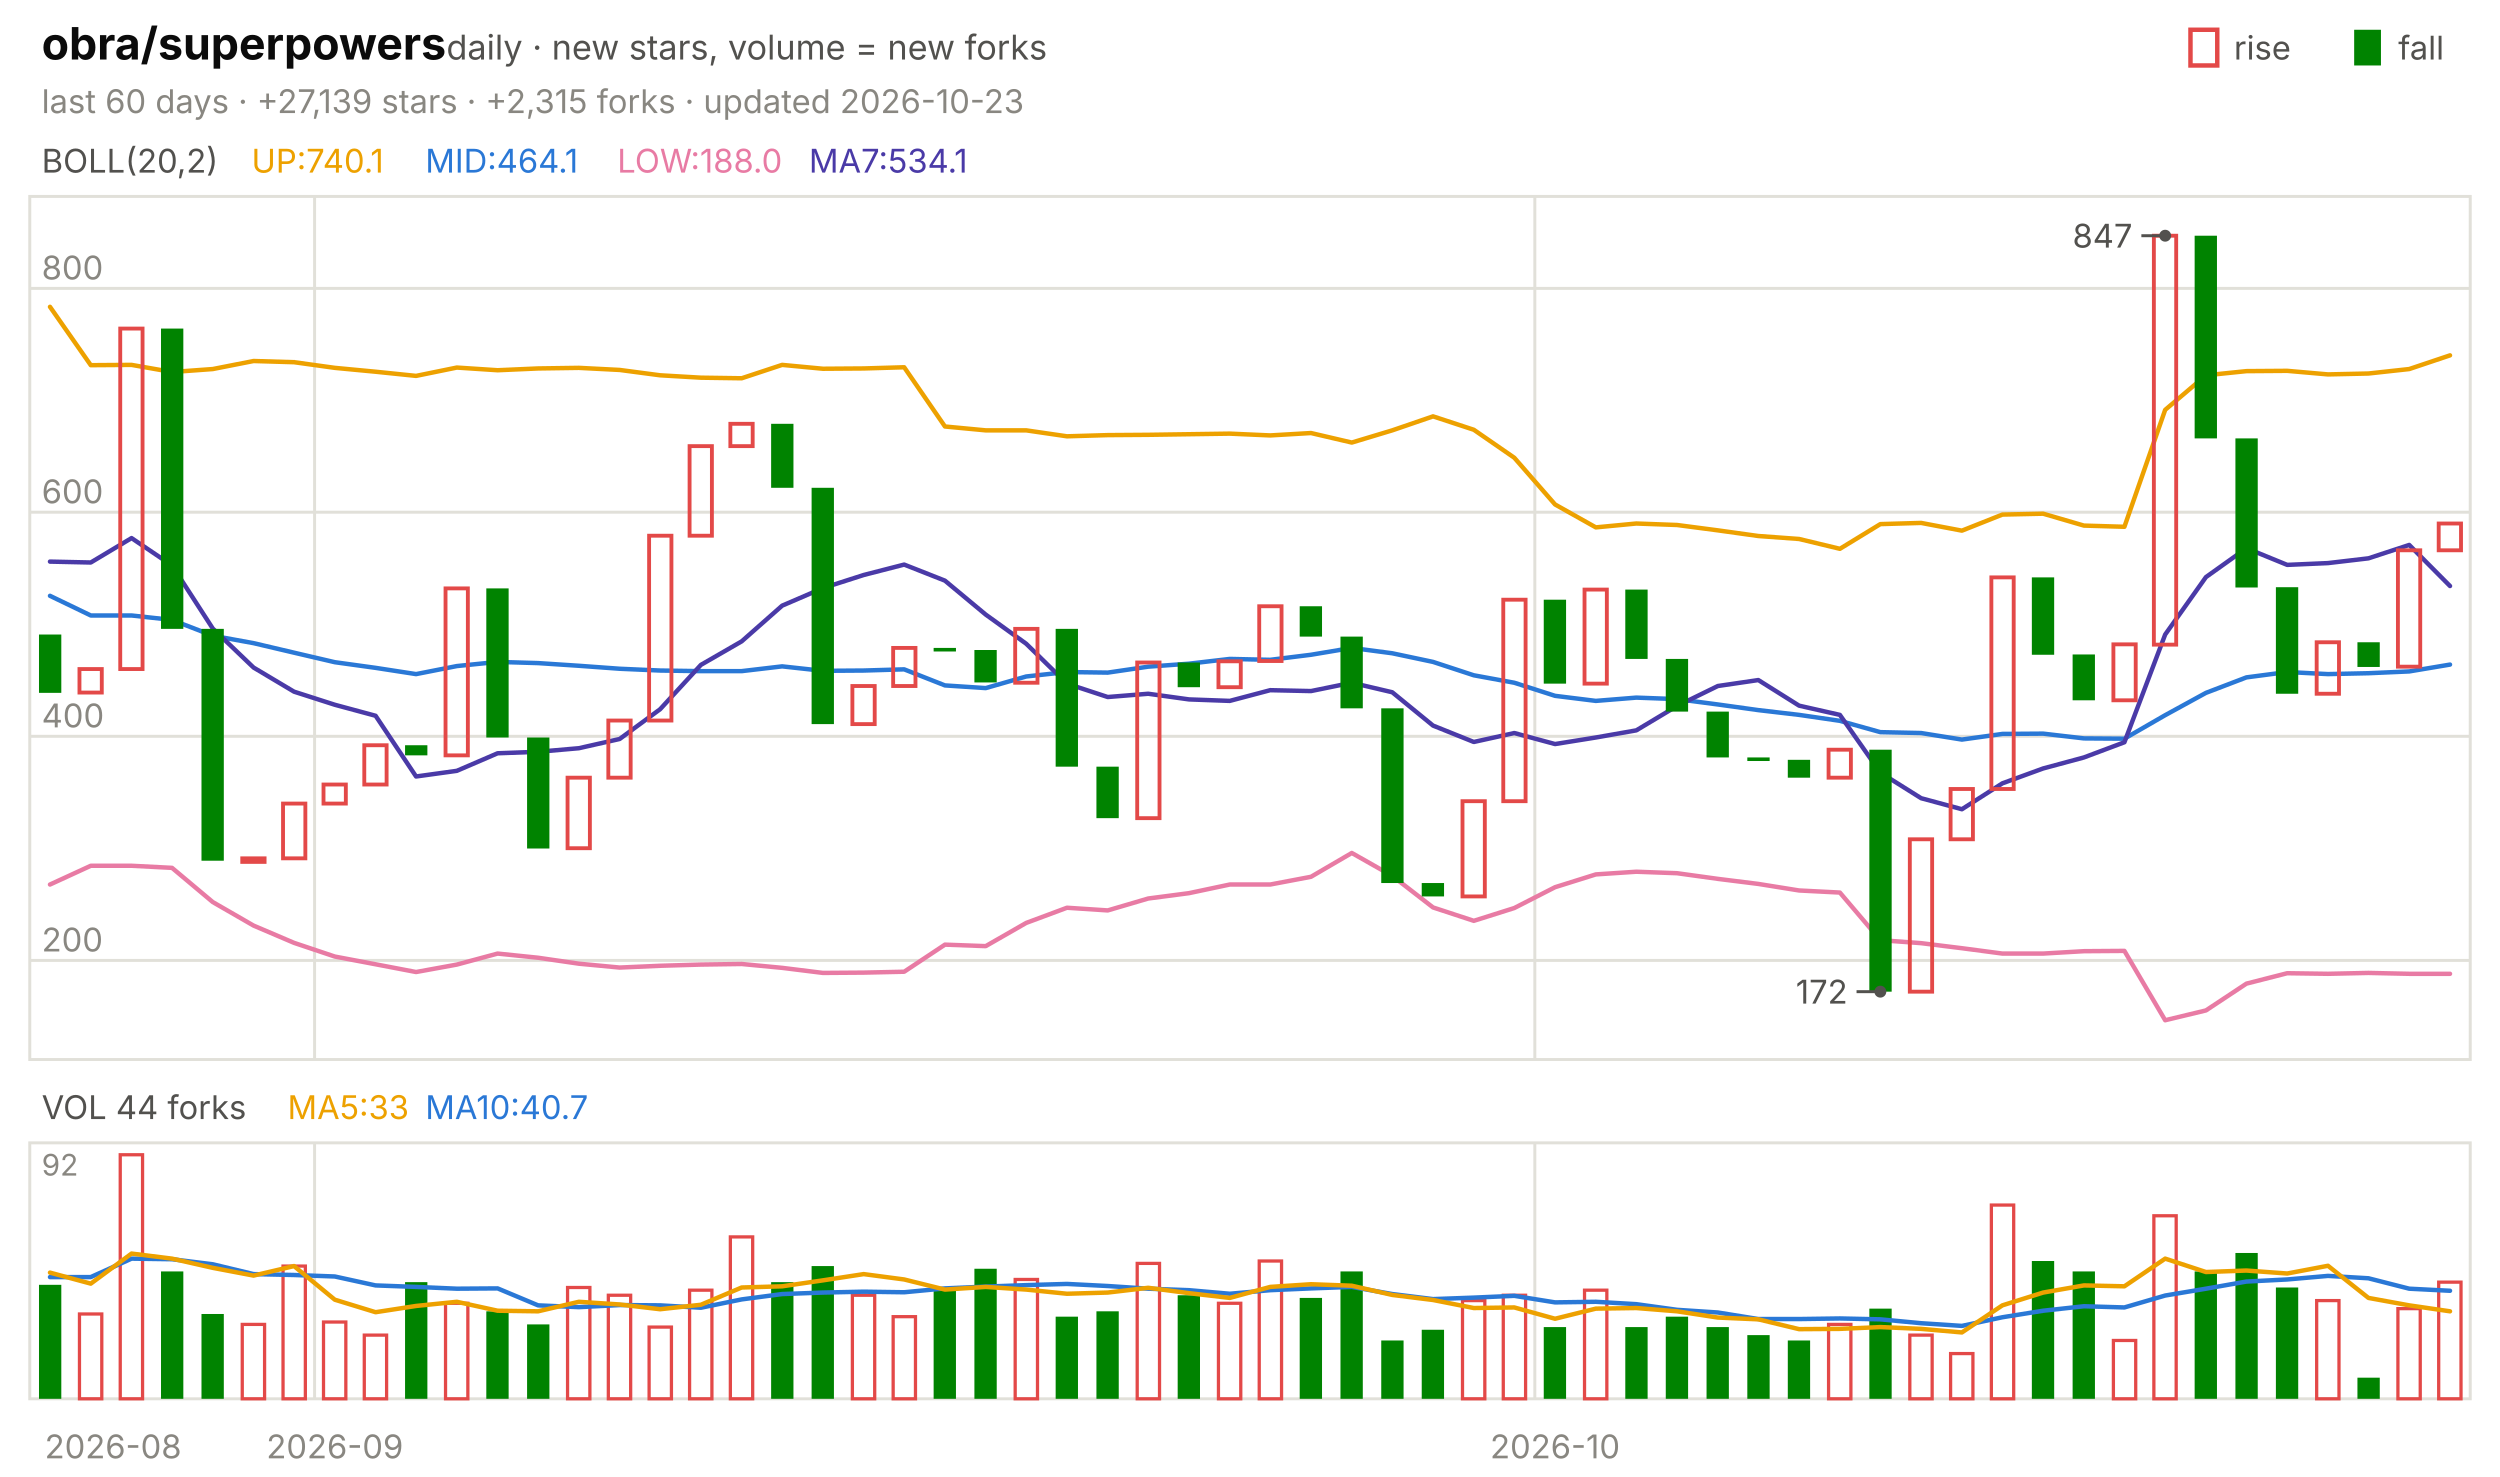
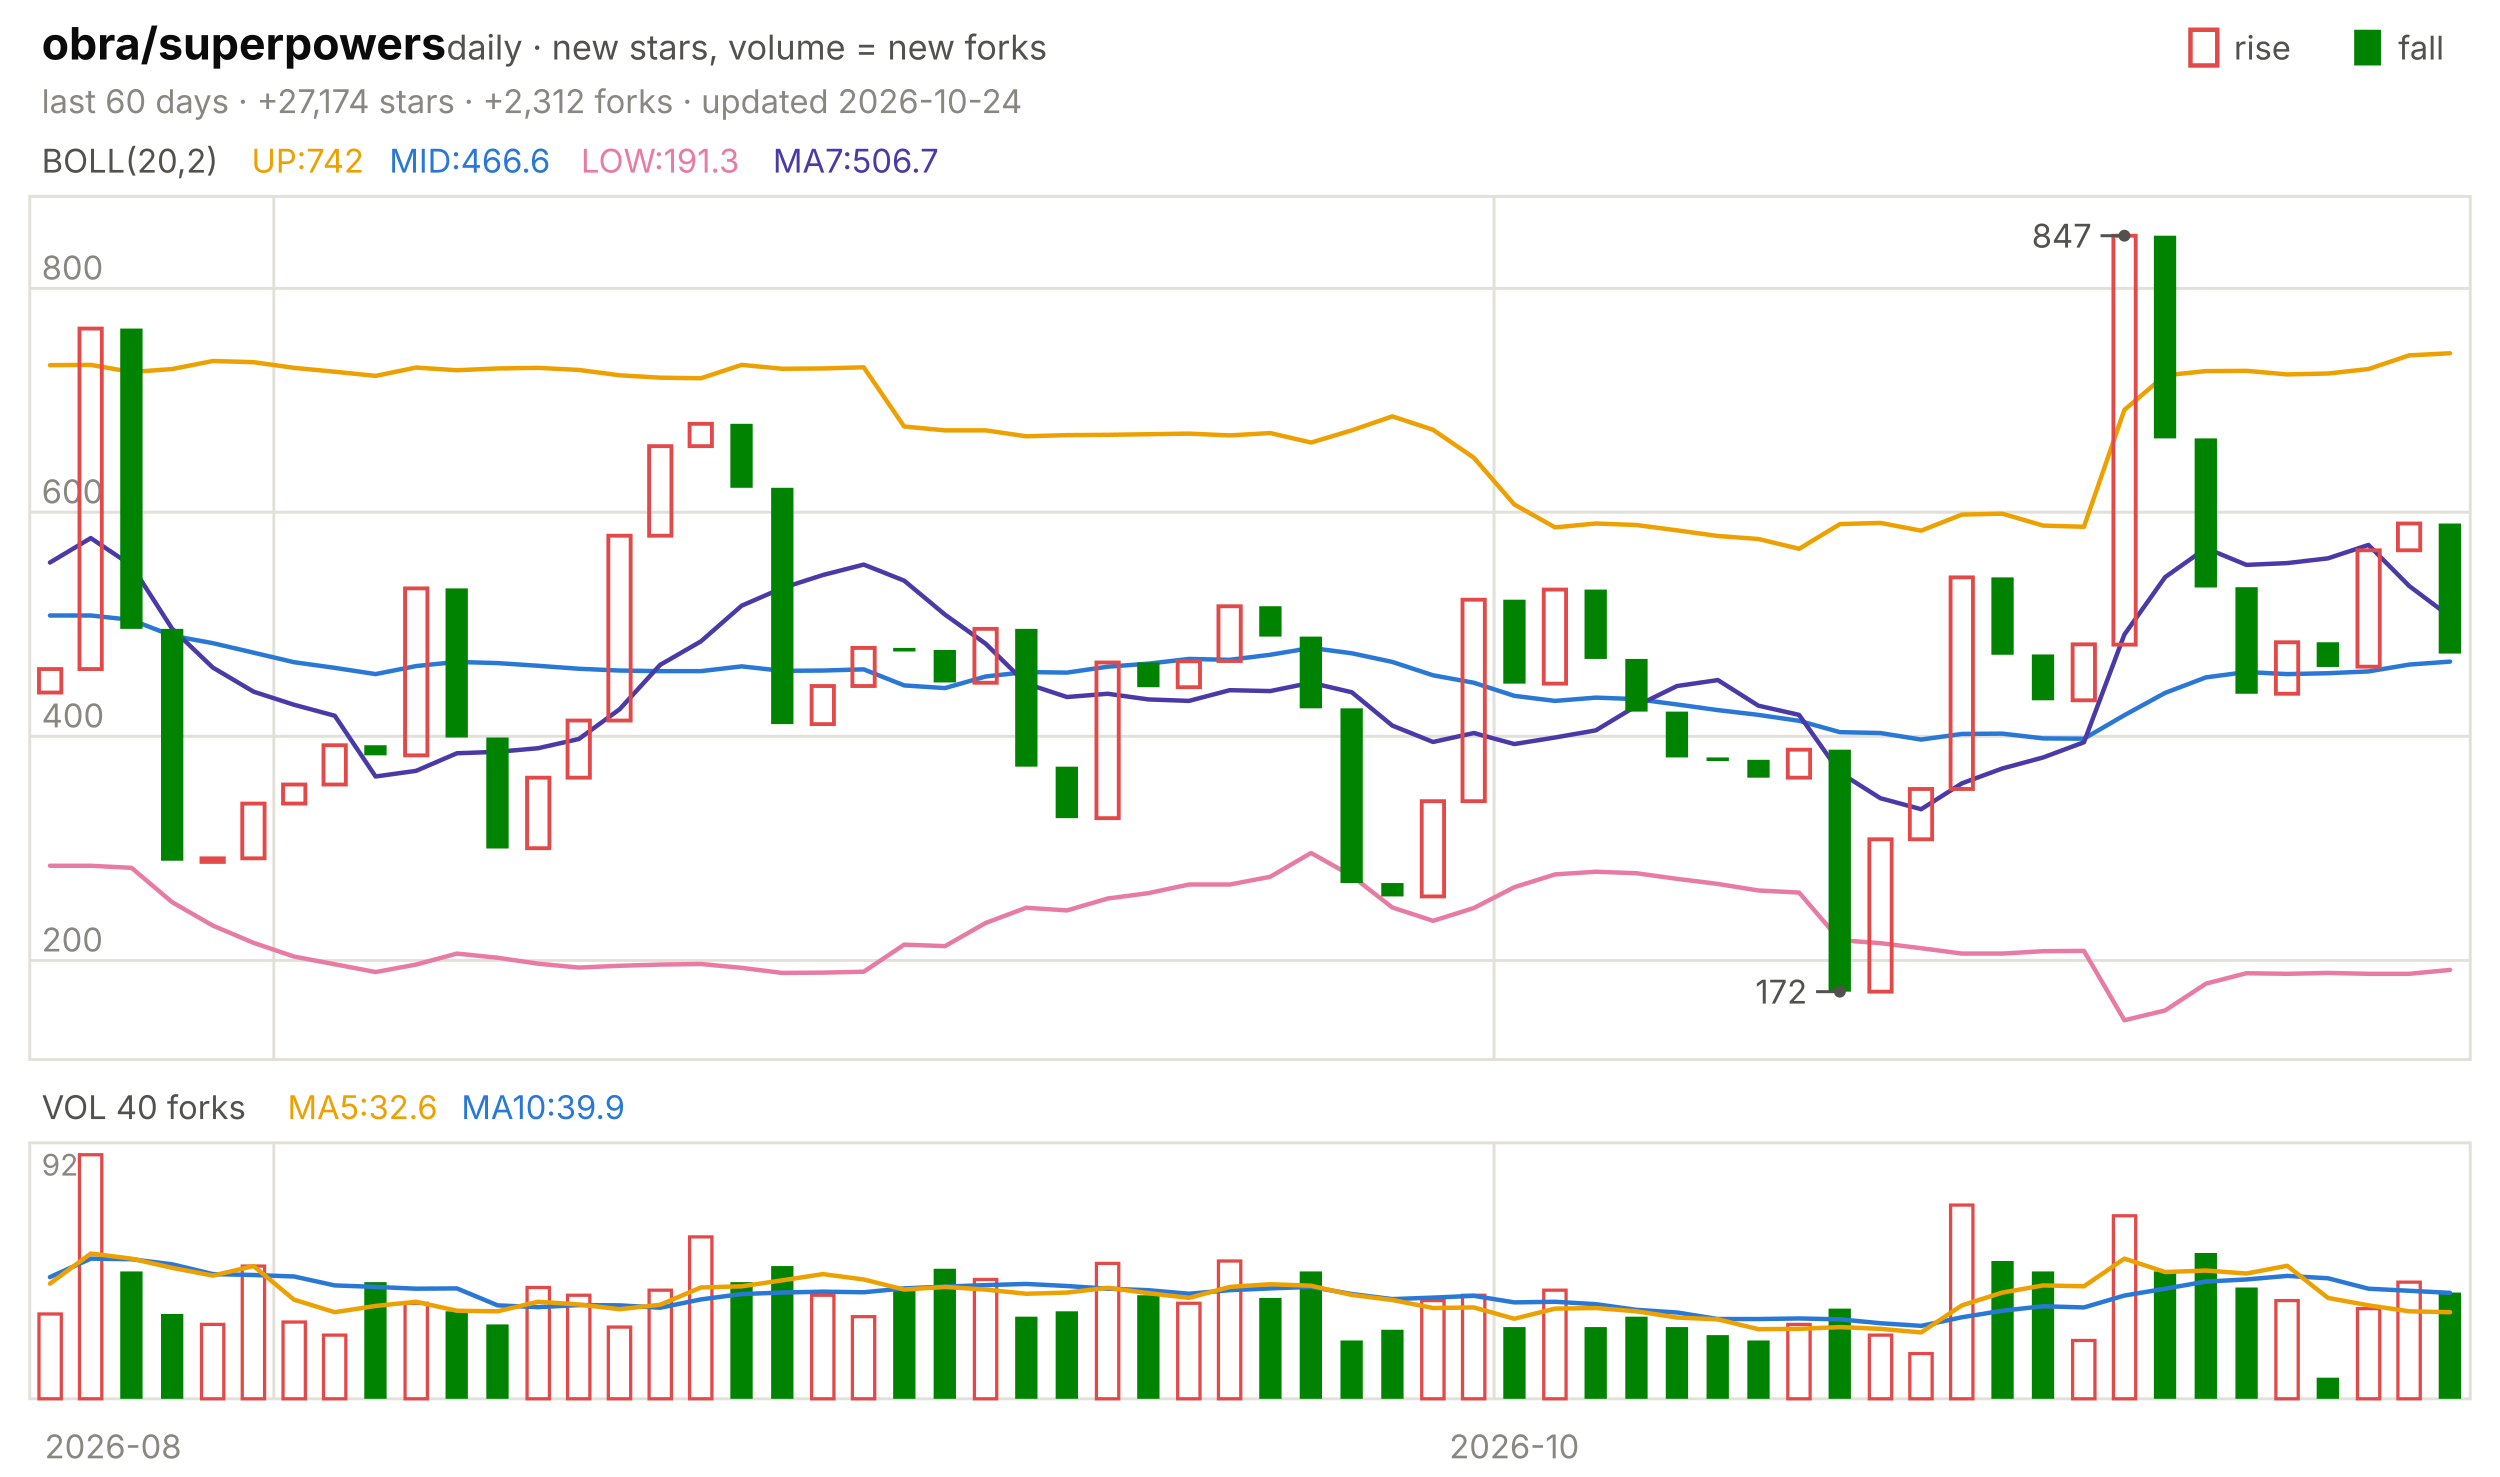
<svg xmlns="http://www.w3.org/2000/svg" viewBox="0 0 840 496" width="840" height="496" font-family="-apple-system,'Segoe UI',system-ui,sans-serif" role="img" aria-label="obra/superpowers candlestick chart">
  <text x="14.0" y="20.0" font-size="15" fill="#0b0b0b" font-weight="650">obra/superpowers</text>
  <text x="150.0" y="20.0" font-size="11.5" fill="#52514e">daily · new stars, volume = new forks</text>
  <text x="805.8" y="20.0" font-size="11.0" fill="#52514e">fall</text>
  <rect x="791" y="10" width="9" height="12" fill="#008300" />
  <text x="750.6" y="20.0" font-size="11.0" fill="#52514e">rise</text>
  <rect x="736" y="10" width="9" height="12" fill="none" stroke="#e34948" stroke-width="1.5" />
-   <text x="14.0" y="38.0" font-size="11.0" fill="#898781">last 60 days · +27,139 stars · +2,315 forks · updated 2026-10-23</text>
+   <text x="14.0" y="38.0" font-size="11.0" fill="#898781">last 60 days · +27,174 stars · +2,312 forks · updated 2026-10-24</text>
  <rect x="10" y="66" width="820" height="290" fill="none" stroke="#e1e0d9" />
  <rect x="10" y="384" width="820" height="86" fill="none" stroke="#e1e0d9" />
  <text x="38.0" y="490.0" font-size="11.0" fill="#898781" text-anchor="middle">2026-08</text>
-   <line x1="105.7" y1="66.0" x2="105.7" y2="356.0" stroke="#e1e0d9" stroke-width="1.0" />
-   <line x1="105.7" y1="384.0" x2="105.7" y2="470.0" stroke="#e1e0d9" stroke-width="1.0" />
-   <text x="112.5" y="490.0" font-size="11.0" fill="#898781" text-anchor="middle">2026-09</text>
-   <line x1="515.7" y1="66.0" x2="515.7" y2="356.0" stroke="#e1e0d9" stroke-width="1.0" />
-   <line x1="515.7" y1="384.0" x2="515.7" y2="470.0" stroke="#e1e0d9" stroke-width="1.0" />
-   <text x="522.5" y="490.0" font-size="11.0" fill="#898781" text-anchor="middle">2026-10</text>
+   <line x1="92.0" y1="66.0" x2="92.0" y2="356.0" stroke="#e1e0d9" stroke-width="1.0" />
+   <line x1="92.0" y1="384.0" x2="92.0" y2="470.0" stroke="#e1e0d9" stroke-width="1.0" />
+   <line x1="502.0" y1="66.0" x2="502.0" y2="356.0" stroke="#e1e0d9" stroke-width="1.0" />
+   <line x1="502.0" y1="384.0" x2="502.0" y2="470.0" stroke="#e1e0d9" stroke-width="1.0" />
+   <text x="508.8" y="490.0" font-size="11.0" fill="#898781" text-anchor="middle">2026-10</text>
  <text x="14.0" y="58.0" font-size="11.0" fill="#52514e">BOLL(20,2)</text>
-   <text x="84.5" y="58.0" font-size="11.0" fill="#eda100">UP:740.1</text>
-   <text x="142.9" y="58.0" font-size="11.0" fill="#2a78d6">MID:464.1</text>
-   <text x="207.4" y="58.0" font-size="11.0" fill="#e87ba4">LOW:188.0</text>
-   <text x="271.8" y="58.0" font-size="11.0" fill="#4a3aa7">MA7:534.1</text>
+   <text x="84.5" y="58.0" font-size="11.0" fill="#eda100">UP:742</text>
+   <text x="130.8" y="58.0" font-size="11.0" fill="#2a78d6">MID:466.6</text>
+   <text x="195.2" y="58.0" font-size="11.0" fill="#e87ba4">LOW:191.3</text>
+   <text x="259.7" y="58.0" font-size="11.0" fill="#4a3aa7">MA7:506.7</text>
  <line x1="10.0" y1="322.7" x2="830.0" y2="322.7" stroke="#e1e0d9" stroke-width="1.0" />
  <text x="14.0" y="319.7" font-size="11.0" fill="#898781">200</text>
  <line x1="10.0" y1="247.4" x2="830.0" y2="247.4" stroke="#e1e0d9" stroke-width="1.0" />
  <text x="14.0" y="244.4" font-size="11.0" fill="#898781">400</text>
  <line x1="10.0" y1="172.1" x2="830.0" y2="172.1" stroke="#e1e0d9" stroke-width="1.0" />
  <text x="14.0" y="169.1" font-size="11.0" fill="#898781">600</text>
  <line x1="10.0" y1="96.9" x2="830.0" y2="96.9" stroke="#e1e0d9" stroke-width="1.0" />
  <text x="14.0" y="93.9" font-size="11.0" fill="#898781">800</text>
-   <polyline points="16.8,103.1 30.5,122.7 44.2,122.6 57.8,125.0 71.5,124.0 85.2,121.3 98.8,121.7 112.5,123.6 126.2,124.9 139.8,126.3 153.5,123.5 167.2,124.4 180.8,123.8 194.5,123.6 208.2,124.3 221.8,126.1 235.5,126.9 249.2,127.1 262.8,122.6 276.5,123.9 290.2,123.8 303.8,123.4 317.5,143.3 331.2,144.6 344.8,144.6 358.5,146.6 372.2,146.2 385.8,146.1 399.5,145.9 413.2,145.7 426.8,146.3 440.5,145.5 454.2,148.7 467.8,144.6 481.5,139.9 495.2,144.4 508.8,153.8 522.5,169.5 536.2,177.2 549.8,175.9 563.5,176.4 577.2,178.2 590.8,180.1 604.5,181.1 618.2,184.4 631.8,176.1 645.5,175.7 659.2,178.3 672.8,172.9 686.5,172.6 700.2,176.6 713.8,177.0 727.5,137.7 741.2,126.1 754.8,124.7 768.5,124.6 782.2,125.8 795.8,125.5 809.5,124.0 823.2,119.4" fill="none" stroke="#eda100" stroke-width="1.5" stroke-linejoin="round" stroke-linecap="round" />
-   <polyline points="16.8,200.2 30.5,206.8 44.2,206.8 57.8,208.3 71.5,213.6 85.2,216.1 98.8,219.3 112.5,222.5 126.2,224.4 139.8,226.5 153.5,223.8 167.2,222.4 180.8,222.8 194.5,223.7 208.2,224.7 221.8,225.3 235.5,225.5 249.2,225.5 262.8,223.9 276.5,225.4 290.2,225.3 303.8,224.9 317.5,230.3 331.2,231.2 344.8,227.3 358.5,225.8 372.2,226.0 385.8,224.0 399.5,223.0 413.2,221.4 426.8,221.7 440.5,220.0 454.2,217.7 467.8,219.5 481.5,222.4 495.2,226.9 508.8,229.4 522.5,233.8 536.2,235.5 549.8,234.4 563.5,234.9 577.2,236.7 590.8,238.6 604.5,240.2 618.2,242.2 631.8,246.0 645.5,246.3 659.2,248.5 672.8,246.6 686.5,246.5 700.2,248.1 713.8,248.2 727.5,240.3 741.2,232.8 754.8,227.6 768.5,225.8 782.2,226.5 795.8,226.2 809.5,225.6 823.2,223.3" fill="none" stroke="#2a78d6" stroke-width="1.5" stroke-linejoin="round" stroke-linecap="round" />
-   <polyline points="16.8,297.2 30.5,290.9 44.2,290.9 57.8,291.6 71.5,303.1 85.2,311.0 98.8,316.8 112.5,321.4 126.2,324.0 139.8,326.6 153.5,324.1 167.2,320.4 180.8,321.8 194.5,323.8 208.2,325.1 221.8,324.5 235.5,324.1 249.2,323.9 262.8,325.2 276.5,326.9 290.2,326.8 303.8,326.5 317.5,317.4 331.2,317.9 344.8,310.1 358.5,305.0 372.2,305.9 385.8,301.9 399.5,300.1 413.2,297.2 426.8,297.2 440.5,294.6 454.2,286.6 467.8,294.3 481.5,304.9 495.2,309.4 508.8,305.1 522.5,298.1 536.2,293.8 549.8,292.9 563.5,293.4 577.2,295.3 590.8,297.0 604.5,299.2 618.2,299.9 631.8,315.9 645.5,316.9 659.2,318.6 672.8,320.4 686.5,320.4 700.2,319.6 713.8,319.5 727.5,342.8 741.2,339.5 754.8,330.5 768.5,327.0 782.2,327.2 795.8,326.9 809.5,327.2 823.2,327.2" fill="none" stroke="#e87ba4" stroke-width="1.5" stroke-linejoin="round" stroke-linecap="round" />
-   <polyline points="16.8,188.7 30.5,189.0 44.2,180.8 57.8,190.0 71.5,211.2 85.2,224.3 98.8,232.4 112.5,236.8 126.2,240.5 139.8,260.9 153.5,259.0 167.2,253.1 180.8,252.6 194.5,251.4 208.2,248.3 221.8,238.3 235.5,223.4 249.2,215.5 262.8,203.5 276.5,197.6 290.2,193.2 303.8,189.7 317.5,195.1 331.2,206.5 344.8,216.3 358.5,229.7 372.2,234.2 385.8,233.1 399.5,235.0 413.2,235.5 426.8,231.9 440.5,232.2 454.2,229.4 467.8,232.6 481.5,243.8 495.2,249.3 508.8,246.3 522.5,250.0 536.2,247.8 549.8,245.4 563.5,237.2 577.2,230.5 590.8,228.5 604.5,237.1 618.2,240.2 631.8,259.6 645.5,268.2 659.2,271.9 672.8,263.2 686.5,258.2 700.2,254.5 713.8,249.4 727.5,213.2 741.2,193.9 754.8,184.2 768.5,189.8 782.2,189.2 795.8,187.6 809.5,183.1 823.2,196.9" fill="none" stroke="#4a3aa7" stroke-width="1.5" stroke-linejoin="round" stroke-linecap="round" />
-   <rect x="13.1" y="213.2" width="7.5" height="19.6" fill="#008300" />
-   <rect x="26.7" y="224.8" width="7.5" height="7.9" fill="none" stroke="#e34948" stroke-width="1.3" />
-   <rect x="40.4" y="110.4" width="7.5" height="114.4" fill="none" stroke="#e34948" stroke-width="1.3" />
-   <rect x="54.1" y="110.4" width="7.5" height="100.9" fill="#008300" />
-   <rect x="67.7" y="211.3" width="7.5" height="77.9" fill="#008300" />
-   <rect x="81.4" y="288.4" width="7.5" height="1.2" fill="none" stroke="#e34948" stroke-width="1.3" />
-   <rect x="95.1" y="270.0" width="7.5" height="18.4" fill="none" stroke="#e34948" stroke-width="1.3" />
-   <rect x="108.7" y="263.6" width="7.5" height="6.4" fill="none" stroke="#e34948" stroke-width="1.3" />
-   <rect x="122.4" y="250.4" width="7.5" height="13.2" fill="none" stroke="#e34948" stroke-width="1.3" />
-   <rect x="136.1" y="250.4" width="7.5" height="3.4" fill="#008300" />
-   <rect x="149.7" y="197.7" width="7.5" height="56.1" fill="none" stroke="#e34948" stroke-width="1.3" />
-   <rect x="163.4" y="197.7" width="7.5" height="50.1" fill="#008300" />
-   <rect x="177.1" y="247.8" width="7.5" height="37.3" fill="#008300" />
-   <rect x="190.7" y="261.3" width="7.5" height="23.7" fill="none" stroke="#e34948" stroke-width="1.3" />
-   <rect x="204.4" y="242.1" width="7.5" height="19.2" fill="none" stroke="#e34948" stroke-width="1.3" />
-   <rect x="218.1" y="180.0" width="7.5" height="62.1" fill="none" stroke="#e34948" stroke-width="1.3" />
-   <rect x="231.7" y="149.9" width="7.5" height="30.1" fill="none" stroke="#e34948" stroke-width="1.3" />
-   <rect x="245.4" y="142.4" width="7.5" height="7.5" fill="none" stroke="#e34948" stroke-width="1.3" />
-   <rect x="259.1" y="142.4" width="7.5" height="21.5" fill="#008300" />
-   <rect x="272.7" y="163.9" width="7.5" height="79.4" fill="#008300" />
-   <rect x="286.4" y="230.5" width="7.5" height="12.8" fill="none" stroke="#e34948" stroke-width="1.3" />
-   <rect x="300.1" y="217.7" width="7.5" height="12.8" fill="none" stroke="#e34948" stroke-width="1.3" />
-   <rect x="313.7" y="217.7" width="7.5" height="1.2" fill="#008300" />
-   <rect x="327.4" y="218.4" width="7.5" height="10.9" fill="#008300" />
-   <rect x="341.1" y="211.3" width="7.5" height="18.1" fill="none" stroke="#e34948" stroke-width="1.3" />
-   <rect x="354.7" y="211.3" width="7.5" height="46.3" fill="#008300" />
-   <rect x="368.4" y="257.6" width="7.5" height="17.3" fill="#008300" />
-   <rect x="382.1" y="222.6" width="7.5" height="52.3" fill="none" stroke="#e34948" stroke-width="1.3" />
-   <rect x="395.7" y="222.6" width="7.5" height="8.3" fill="#008300" />
-   <rect x="409.4" y="222.2" width="7.5" height="8.7" fill="none" stroke="#e34948" stroke-width="1.3" />
-   <rect x="423.1" y="203.7" width="7.5" height="18.4" fill="none" stroke="#e34948" stroke-width="1.3" />
-   <rect x="436.7" y="203.7" width="7.5" height="10.2" fill="#008300" />
-   <rect x="450.4" y="213.9" width="7.5" height="24.1" fill="#008300" />
-   <rect x="464.1" y="238.0" width="7.5" height="58.7" fill="#008300" />
-   <rect x="477.7" y="296.7" width="7.5" height="4.5" fill="#008300" />
-   <rect x="491.4" y="269.2" width="7.5" height="32.0" fill="none" stroke="#e34948" stroke-width="1.3" />
-   <rect x="505.1" y="201.5" width="7.5" height="67.7" fill="none" stroke="#e34948" stroke-width="1.3" />
-   <rect x="518.7" y="201.5" width="7.5" height="28.2" fill="#008300" />
-   <rect x="532.4" y="198.1" width="7.5" height="31.6" fill="none" stroke="#e34948" stroke-width="1.3" />
-   <rect x="546.1" y="198.1" width="7.5" height="23.3" fill="#008300" />
-   <rect x="559.7" y="221.4" width="7.5" height="17.7" fill="#008300" />
-   <rect x="573.4" y="239.1" width="7.5" height="15.4" fill="#008300" />
-   <rect x="587.1" y="254.5" width="7.5" height="1.2" fill="#008300" />
-   <rect x="600.7" y="255.3" width="7.5" height="6.0" fill="#008300" />
-   <rect x="614.4" y="251.9" width="7.5" height="9.4" fill="none" stroke="#e34948" stroke-width="1.3" />
-   <rect x="628.1" y="251.9" width="7.5" height="81.3" fill="#008300" />
-   <rect x="641.7" y="282.0" width="7.5" height="51.2" fill="none" stroke="#e34948" stroke-width="1.3" />
-   <rect x="655.4" y="265.1" width="7.5" height="16.9" fill="none" stroke="#e34948" stroke-width="1.3" />
-   <rect x="669.1" y="194.0" width="7.5" height="71.1" fill="none" stroke="#e34948" stroke-width="1.3" />
-   <rect x="682.7" y="194.0" width="7.5" height="26.0" fill="#008300" />
-   <rect x="696.4" y="219.9" width="7.5" height="15.4" fill="#008300" />
-   <rect x="710.1" y="216.5" width="7.5" height="18.8" fill="none" stroke="#e34948" stroke-width="1.3" />
-   <rect x="723.7" y="79.2" width="7.5" height="137.4" fill="none" stroke="#e34948" stroke-width="1.3" />
-   <rect x="737.4" y="79.2" width="7.5" height="68.1" fill="#008300" />
-   <rect x="751.1" y="147.3" width="7.5" height="50.1" fill="#008300" />
-   <rect x="764.7" y="197.3" width="7.5" height="35.8" fill="#008300" />
-   <rect x="778.4" y="215.8" width="7.5" height="17.3" fill="none" stroke="#e34948" stroke-width="1.3" />
-   <rect x="792.1" y="215.8" width="7.5" height="8.3" fill="#008300" />
-   <rect x="805.7" y="184.9" width="7.5" height="39.1" fill="none" stroke="#e34948" stroke-width="1.3" />
-   <rect x="819.4" y="175.9" width="7.5" height="9.0" fill="none" stroke="#e34948" stroke-width="1.3" />
-   <circle cx="727.5" cy="79.2" r="2" fill="#52514e" />
-   <line x1="727.5" y1="79.2" x2="719.5" y2="79.2" stroke="#52514e" stroke-width="1.0" />
-   <text x="716.5" y="83.2" font-size="11.0" fill="#52514e" text-anchor="end">847</text>
-   <circle cx="631.8" cy="333.2" r="2" fill="#52514e" />
-   <line x1="631.8" y1="333.2" x2="623.8" y2="333.2" stroke="#52514e" stroke-width="1.0" />
-   <text x="620.8" y="337.2" font-size="11.0" fill="#52514e" text-anchor="end">172</text>
-   <text x="14.0" y="376.0" font-size="11.0" fill="#52514e">VOL 44 forks</text>
-   <text x="96.6" y="376.0" font-size="11.0" fill="#eda100">MA5:33</text>
-   <text x="142.9" y="376.0" font-size="11.0" fill="#2a78d6">MA10:40.7</text>
+   <polyline points="16.8,122.7 30.5,122.6 44.2,125.0 57.8,124.0 71.5,121.3 85.2,121.7 98.8,123.6 112.5,124.9 126.2,126.3 139.8,123.5 153.5,124.4 167.2,123.8 180.8,123.6 194.5,124.3 208.2,126.1 221.8,126.9 235.5,127.1 249.2,122.6 262.8,123.9 276.5,123.8 290.2,123.4 303.8,143.3 317.5,144.6 331.2,144.6 344.8,146.6 358.5,146.2 372.2,146.1 385.8,145.9 399.5,145.7 413.2,146.3 426.8,145.5 440.5,148.7 454.2,144.6 467.8,139.9 481.5,144.4 495.2,153.8 508.8,169.5 522.5,177.2 536.2,175.9 549.8,176.4 563.5,178.2 577.2,180.1 590.8,181.1 604.5,184.4 618.2,176.1 631.8,175.7 645.5,178.3 659.2,172.9 672.8,172.6 686.5,176.6 700.2,177.0 713.8,137.7 727.5,126.1 741.2,124.7 754.8,124.6 768.5,125.8 782.2,125.5 795.8,124.0 809.5,119.4 823.2,118.7" fill="none" stroke="#eda100" stroke-width="1.5" stroke-linejoin="round" stroke-linecap="round" />
+   <polyline points="16.8,206.8 30.5,206.8 44.2,208.3 57.8,213.6 71.5,216.1 85.2,219.3 98.8,222.5 112.5,224.4 126.2,226.5 139.8,223.8 153.5,222.4 167.2,222.8 180.8,223.7 194.5,224.7 208.2,225.3 221.8,225.5 235.5,225.5 249.2,223.9 262.8,225.4 276.5,225.3 290.2,224.9 303.8,230.3 317.5,231.2 331.2,227.3 344.8,225.8 358.5,226.0 372.2,224.0 385.8,223.0 399.5,221.4 413.2,221.7 426.8,220.0 440.5,217.7 454.2,219.5 467.8,222.4 481.5,226.9 495.2,229.4 508.8,233.8 522.5,235.5 536.2,234.4 549.8,234.9 563.5,236.7 577.2,238.6 590.8,240.2 604.5,242.2 618.2,246.0 631.8,246.3 645.5,248.5 659.2,246.6 672.8,246.5 686.5,248.1 700.2,248.2 713.8,240.3 727.5,232.8 741.2,227.6 754.8,225.8 768.5,226.5 782.2,226.2 795.8,225.6 809.5,223.3 823.2,222.3" fill="none" stroke="#2a78d6" stroke-width="1.5" stroke-linejoin="round" stroke-linecap="round" />
+   <polyline points="16.8,290.9 30.5,290.9 44.2,291.6 57.8,303.1 71.5,311.0 85.2,316.8 98.8,321.4 112.5,324.0 126.2,326.6 139.8,324.1 153.5,320.4 167.2,321.8 180.8,323.8 194.5,325.1 208.2,324.5 221.8,324.1 235.5,323.9 249.2,325.2 262.8,326.9 276.5,326.8 290.2,326.5 303.8,317.4 317.5,317.9 331.2,310.1 344.8,305.0 358.5,305.9 372.2,301.9 385.8,300.1 399.5,297.2 413.2,297.2 426.8,294.6 440.5,286.6 454.2,294.3 467.8,304.9 481.5,309.4 495.2,305.1 508.8,298.1 522.5,293.8 536.2,292.9 549.8,293.4 563.5,295.3 577.2,297.0 590.8,299.2 604.5,299.9 618.2,315.9 631.8,316.9 645.5,318.6 659.2,320.4 672.8,320.4 686.5,319.6 700.2,319.5 713.8,342.8 727.5,339.5 741.2,330.5 754.8,327.0 768.5,327.2 782.2,326.9 795.8,327.2 809.5,327.2 823.2,325.9" fill="none" stroke="#e87ba4" stroke-width="1.5" stroke-linejoin="round" stroke-linecap="round" />
+   <polyline points="16.8,189.0 30.5,180.8 44.2,190.0 57.8,211.2 71.5,224.3 85.2,232.4 98.8,236.8 112.5,240.5 126.2,260.9 139.8,259.0 153.5,253.1 167.2,252.6 180.8,251.4 194.5,248.3 208.2,238.3 221.8,223.4 235.5,215.5 249.2,203.5 262.8,197.6 276.5,193.2 290.2,189.7 303.8,195.1 317.5,206.5 331.2,216.3 344.8,229.7 358.5,234.2 372.2,233.1 385.8,235.0 399.5,235.5 413.2,231.9 426.8,232.2 440.5,229.4 454.2,232.6 467.8,243.8 481.5,249.3 495.2,246.3 508.8,250.0 522.5,247.8 536.2,245.4 549.8,237.2 563.5,230.5 577.2,228.5 590.8,237.1 604.5,240.2 618.2,259.6 631.8,268.2 645.5,271.9 659.2,263.2 672.8,258.2 686.5,254.5 700.2,249.4 713.8,213.2 727.5,193.9 741.2,184.2 754.8,189.8 768.5,189.2 782.2,187.6 795.8,183.1 809.5,196.9 823.2,207.2" fill="none" stroke="#4a3aa7" stroke-width="1.5" stroke-linejoin="round" stroke-linecap="round" />
+   <rect x="13.1" y="224.8" width="7.5" height="7.9" fill="none" stroke="#e34948" stroke-width="1.3" />
+   <rect x="26.7" y="110.4" width="7.5" height="114.4" fill="none" stroke="#e34948" stroke-width="1.3" />
+   <rect x="40.4" y="110.4" width="7.5" height="100.9" fill="#008300" />
+   <rect x="54.1" y="211.3" width="7.5" height="77.9" fill="#008300" />
+   <rect x="67.7" y="288.4" width="7.5" height="1.2" fill="none" stroke="#e34948" stroke-width="1.3" />
+   <rect x="81.4" y="270.0" width="7.5" height="18.4" fill="none" stroke="#e34948" stroke-width="1.3" />
+   <rect x="95.1" y="263.6" width="7.5" height="6.4" fill="none" stroke="#e34948" stroke-width="1.3" />
+   <rect x="108.7" y="250.4" width="7.5" height="13.2" fill="none" stroke="#e34948" stroke-width="1.3" />
+   <rect x="122.4" y="250.4" width="7.5" height="3.4" fill="#008300" />
+   <rect x="136.1" y="197.7" width="7.5" height="56.1" fill="none" stroke="#e34948" stroke-width="1.3" />
+   <rect x="149.7" y="197.7" width="7.5" height="50.1" fill="#008300" />
+   <rect x="163.4" y="247.8" width="7.5" height="37.3" fill="#008300" />
+   <rect x="177.1" y="261.3" width="7.5" height="23.7" fill="none" stroke="#e34948" stroke-width="1.3" />
+   <rect x="190.7" y="242.1" width="7.5" height="19.2" fill="none" stroke="#e34948" stroke-width="1.3" />
+   <rect x="204.4" y="180.0" width="7.5" height="62.1" fill="none" stroke="#e34948" stroke-width="1.3" />
+   <rect x="218.1" y="149.9" width="7.5" height="30.1" fill="none" stroke="#e34948" stroke-width="1.3" />
+   <rect x="231.7" y="142.4" width="7.5" height="7.5" fill="none" stroke="#e34948" stroke-width="1.3" />
+   <rect x="245.4" y="142.4" width="7.5" height="21.5" fill="#008300" />
+   <rect x="259.1" y="163.9" width="7.5" height="79.4" fill="#008300" />
+   <rect x="272.7" y="230.5" width="7.5" height="12.8" fill="none" stroke="#e34948" stroke-width="1.3" />
+   <rect x="286.4" y="217.7" width="7.5" height="12.8" fill="none" stroke="#e34948" stroke-width="1.3" />
+   <rect x="300.1" y="217.7" width="7.5" height="1.2" fill="#008300" />
+   <rect x="313.7" y="218.4" width="7.5" height="10.9" fill="#008300" />
+   <rect x="327.4" y="211.3" width="7.5" height="18.1" fill="none" stroke="#e34948" stroke-width="1.3" />
+   <rect x="341.1" y="211.3" width="7.5" height="46.3" fill="#008300" />
+   <rect x="354.7" y="257.6" width="7.5" height="17.3" fill="#008300" />
+   <rect x="368.4" y="222.6" width="7.5" height="52.3" fill="none" stroke="#e34948" stroke-width="1.3" />
+   <rect x="382.1" y="222.6" width="7.5" height="8.3" fill="#008300" />
+   <rect x="395.7" y="222.2" width="7.5" height="8.7" fill="none" stroke="#e34948" stroke-width="1.3" />
+   <rect x="409.4" y="203.7" width="7.5" height="18.4" fill="none" stroke="#e34948" stroke-width="1.3" />
+   <rect x="423.1" y="203.7" width="7.5" height="10.2" fill="#008300" />
+   <rect x="436.7" y="213.9" width="7.5" height="24.1" fill="#008300" />
+   <rect x="450.4" y="238.0" width="7.5" height="58.7" fill="#008300" />
+   <rect x="464.1" y="296.7" width="7.5" height="4.5" fill="#008300" />
+   <rect x="477.7" y="269.2" width="7.5" height="32.0" fill="none" stroke="#e34948" stroke-width="1.3" />
+   <rect x="491.4" y="201.5" width="7.5" height="67.7" fill="none" stroke="#e34948" stroke-width="1.3" />
+   <rect x="505.1" y="201.5" width="7.5" height="28.2" fill="#008300" />
+   <rect x="518.7" y="198.1" width="7.5" height="31.6" fill="none" stroke="#e34948" stroke-width="1.3" />
+   <rect x="532.4" y="198.1" width="7.5" height="23.3" fill="#008300" />
+   <rect x="546.1" y="221.4" width="7.5" height="17.7" fill="#008300" />
+   <rect x="559.7" y="239.1" width="7.5" height="15.4" fill="#008300" />
+   <rect x="573.4" y="254.5" width="7.5" height="1.2" fill="#008300" />
+   <rect x="587.1" y="255.3" width="7.5" height="6.0" fill="#008300" />
+   <rect x="600.7" y="251.9" width="7.5" height="9.4" fill="none" stroke="#e34948" stroke-width="1.3" />
+   <rect x="614.4" y="251.9" width="7.5" height="81.3" fill="#008300" />
+   <rect x="628.1" y="282.0" width="7.5" height="51.2" fill="none" stroke="#e34948" stroke-width="1.3" />
+   <rect x="641.7" y="265.1" width="7.5" height="16.9" fill="none" stroke="#e34948" stroke-width="1.3" />
+   <rect x="655.4" y="194.0" width="7.5" height="71.1" fill="none" stroke="#e34948" stroke-width="1.3" />
+   <rect x="669.1" y="194.0" width="7.5" height="26.0" fill="#008300" />
+   <rect x="682.7" y="219.9" width="7.5" height="15.4" fill="#008300" />
+   <rect x="696.4" y="216.5" width="7.5" height="18.8" fill="none" stroke="#e34948" stroke-width="1.3" />
+   <rect x="710.1" y="79.2" width="7.5" height="137.4" fill="none" stroke="#e34948" stroke-width="1.3" />
+   <rect x="723.7" y="79.2" width="7.5" height="68.1" fill="#008300" />
+   <rect x="737.4" y="147.3" width="7.5" height="50.1" fill="#008300" />
+   <rect x="751.1" y="197.3" width="7.5" height="35.8" fill="#008300" />
+   <rect x="764.7" y="215.8" width="7.5" height="17.3" fill="none" stroke="#e34948" stroke-width="1.3" />
+   <rect x="778.4" y="215.8" width="7.5" height="8.3" fill="#008300" />
+   <rect x="792.1" y="184.9" width="7.5" height="39.1" fill="none" stroke="#e34948" stroke-width="1.3" />
+   <rect x="805.7" y="175.9" width="7.5" height="9.0" fill="none" stroke="#e34948" stroke-width="1.3" />
+   <rect x="819.4" y="175.9" width="7.5" height="43.7" fill="#008300" />
+   <circle cx="713.8" cy="79.2" r="2" fill="#52514e" />
+   <line x1="713.8" y1="79.2" x2="705.8" y2="79.2" stroke="#52514e" stroke-width="1.0" />
+   <text x="702.8" y="83.2" font-size="11.0" fill="#52514e" text-anchor="end">847</text>
+   <circle cx="618.2" cy="333.2" r="2" fill="#52514e" />
+   <line x1="618.2" y1="333.2" x2="610.2" y2="333.2" stroke="#52514e" stroke-width="1.0" />
+   <text x="607.2" y="337.2" font-size="11.0" fill="#52514e" text-anchor="end">172</text>
+   <text x="14.0" y="376.0" font-size="11.0" fill="#52514e">VOL 40 forks</text>
+   <text x="96.6" y="376.0" font-size="11.0" fill="#eda100">MA5:32.6</text>
+   <text x="155.0" y="376.0" font-size="11.0" fill="#2a78d6">MA10:39.9</text>
  <text x="14.0" y="395.0" font-size="10" fill="#898781">92</text>
-   <rect x="13.1" y="431.7" width="7.5" height="38.3" fill="#008300" />
-   <rect x="26.7" y="441.5" width="7.5" height="28.5" fill="none" stroke="#e34948" stroke-width="1.1" />
-   <rect x="40.4" y="388.0" width="7.5" height="82.0" fill="none" stroke="#e34948" stroke-width="1.1" />
-   <rect x="54.1" y="427.2" width="7.5" height="42.8" fill="#008300" />
-   <rect x="67.7" y="441.5" width="7.5" height="28.5" fill="#008300" />
-   <rect x="81.4" y="445.0" width="7.5" height="25.0" fill="none" stroke="#e34948" stroke-width="1.1" />
-   <rect x="95.1" y="425.4" width="7.5" height="44.6" fill="none" stroke="#e34948" stroke-width="1.1" />
-   <rect x="108.7" y="444.2" width="7.5" height="25.8" fill="none" stroke="#e34948" stroke-width="1.1" />
-   <rect x="122.4" y="448.6" width="7.5" height="21.4" fill="none" stroke="#e34948" stroke-width="1.1" />
-   <rect x="136.1" y="430.8" width="7.5" height="39.2" fill="#008300" />
-   <rect x="149.7" y="437.9" width="7.5" height="32.1" fill="none" stroke="#e34948" stroke-width="1.1" />
-   <rect x="163.4" y="440.6" width="7.5" height="29.4" fill="#008300" />
-   <rect x="177.1" y="445.0" width="7.5" height="25.0" fill="#008300" />
-   <rect x="190.7" y="432.6" width="7.5" height="37.4" fill="none" stroke="#e34948" stroke-width="1.1" />
-   <rect x="204.4" y="435.2" width="7.5" height="34.8" fill="none" stroke="#e34948" stroke-width="1.1" />
-   <rect x="218.1" y="445.9" width="7.5" height="24.1" fill="none" stroke="#e34948" stroke-width="1.1" />
-   <rect x="231.7" y="433.5" width="7.5" height="36.5" fill="none" stroke="#e34948" stroke-width="1.1" />
-   <rect x="245.4" y="415.6" width="7.5" height="54.4" fill="none" stroke="#e34948" stroke-width="1.1" />
-   <rect x="259.1" y="430.8" width="7.5" height="39.2" fill="#008300" />
-   <rect x="272.7" y="425.4" width="7.5" height="44.6" fill="#008300" />
-   <rect x="286.4" y="435.2" width="7.5" height="34.8" fill="none" stroke="#e34948" stroke-width="1.1" />
-   <rect x="300.1" y="442.4" width="7.5" height="27.6" fill="none" stroke="#e34948" stroke-width="1.1" />
-   <rect x="313.7" y="432.6" width="7.5" height="37.4" fill="#008300" />
-   <rect x="327.4" y="426.3" width="7.5" height="43.7" fill="#008300" />
-   <rect x="341.1" y="429.9" width="7.5" height="40.1" fill="none" stroke="#e34948" stroke-width="1.1" />
-   <rect x="354.7" y="442.4" width="7.5" height="27.6" fill="#008300" />
-   <rect x="368.4" y="440.6" width="7.5" height="29.4" fill="#008300" />
-   <rect x="382.1" y="424.5" width="7.5" height="45.5" fill="none" stroke="#e34948" stroke-width="1.1" />
-   <rect x="395.7" y="435.2" width="7.5" height="34.8" fill="#008300" />
-   <rect x="409.4" y="437.9" width="7.5" height="32.1" fill="none" stroke="#e34948" stroke-width="1.1" />
-   <rect x="423.1" y="423.7" width="7.5" height="46.3" fill="none" stroke="#e34948" stroke-width="1.1" />
-   <rect x="436.7" y="436.1" width="7.5" height="33.9" fill="#008300" />
-   <rect x="450.4" y="427.2" width="7.5" height="42.8" fill="#008300" />
-   <rect x="464.1" y="450.4" width="7.5" height="19.6" fill="#008300" />
-   <rect x="477.7" y="446.8" width="7.5" height="23.2" fill="#008300" />
-   <rect x="491.4" y="437.0" width="7.5" height="33.0" fill="none" stroke="#e34948" stroke-width="1.1" />
-   <rect x="505.1" y="435.2" width="7.5" height="34.8" fill="none" stroke="#e34948" stroke-width="1.1" />
-   <rect x="518.7" y="445.9" width="7.5" height="24.1" fill="#008300" />
-   <rect x="532.4" y="433.5" width="7.5" height="36.5" fill="none" stroke="#e34948" stroke-width="1.1" />
-   <rect x="546.1" y="445.9" width="7.5" height="24.1" fill="#008300" />
-   <rect x="559.7" y="442.4" width="7.5" height="27.6" fill="#008300" />
-   <rect x="573.4" y="445.9" width="7.5" height="24.1" fill="#008300" />
-   <rect x="587.1" y="448.6" width="7.5" height="21.4" fill="#008300" />
-   <rect x="600.7" y="450.4" width="7.5" height="19.6" fill="#008300" />
-   <rect x="614.4" y="445.0" width="7.5" height="25.0" fill="none" stroke="#e34948" stroke-width="1.1" />
-   <rect x="628.1" y="439.7" width="7.5" height="30.3" fill="#008300" />
-   <rect x="641.7" y="448.6" width="7.5" height="21.4" fill="none" stroke="#e34948" stroke-width="1.1" />
-   <rect x="655.4" y="454.8" width="7.5" height="15.2" fill="none" stroke="#e34948" stroke-width="1.1" />
-   <rect x="669.1" y="404.9" width="7.5" height="65.1" fill="none" stroke="#e34948" stroke-width="1.1" />
-   <rect x="682.7" y="423.7" width="7.5" height="46.3" fill="#008300" />
-   <rect x="696.4" y="427.2" width="7.5" height="42.8" fill="#008300" />
-   <rect x="710.1" y="450.4" width="7.5" height="19.6" fill="none" stroke="#e34948" stroke-width="1.1" />
-   <rect x="723.7" y="408.5" width="7.5" height="61.5" fill="none" stroke="#e34948" stroke-width="1.1" />
-   <rect x="737.4" y="427.2" width="7.5" height="42.8" fill="#008300" />
-   <rect x="751.1" y="421.0" width="7.5" height="49.0" fill="#008300" />
-   <rect x="764.7" y="432.6" width="7.5" height="37.4" fill="#008300" />
-   <rect x="778.4" y="437.0" width="7.5" height="33.0" fill="none" stroke="#e34948" stroke-width="1.1" />
-   <rect x="792.1" y="462.9" width="7.5" height="7.1" fill="#008300" />
-   <rect x="805.7" y="439.7" width="7.5" height="30.3" fill="none" stroke="#e34948" stroke-width="1.1" />
-   <rect x="819.4" y="430.8" width="7.5" height="39.2" fill="none" stroke="#e34948" stroke-width="1.1" />
-   <polyline points="16.8,429.1 30.5,429.1 44.2,422.9 57.8,423.1 71.5,424.8 85.2,428.1 98.8,428.4 112.5,428.9 126.2,431.9 139.8,432.4 153.5,433.0 167.2,432.9 180.8,438.6 194.5,439.2 208.2,438.5 221.8,438.6 235.5,439.4 249.2,436.6 262.8,434.8 276.5,434.3 290.2,434.0 303.8,434.2 317.5,432.9 331.2,432.3 344.8,431.8 358.5,431.4 372.2,432.1 385.8,433.0 399.5,433.5 413.2,434.7 426.8,433.5 440.5,432.9 454.2,432.4 467.8,434.8 481.5,436.5 495.2,436.0 508.8,435.4 522.5,437.6 536.2,437.4 549.8,438.2 563.5,440.1 577.2,441.0 590.8,443.2 604.5,443.2 618.2,443.0 631.8,443.3 645.5,444.6 659.2,445.5 672.8,442.6 686.5,440.4 700.2,438.9 713.8,439.3 727.5,435.3 741.2,433.0 754.8,430.6 768.5,429.9 782.2,428.7 795.8,429.5 809.5,433.0 823.2,433.7" fill="none" stroke="#2a78d6" stroke-width="1.5" stroke-linejoin="round" stroke-linecap="round" />
-   <polyline points="16.8,427.6 30.5,431.3 44.2,421.2 57.8,422.9 71.5,426.0 85.2,428.6 98.8,425.4 112.5,436.7 126.2,440.9 139.8,438.8 153.5,437.4 167.2,440.4 180.8,440.6 194.5,437.4 208.2,438.3 221.8,439.9 235.5,438.4 249.2,432.6 262.8,432.2 276.5,430.2 290.2,428.1 303.8,429.9 317.5,433.3 331.2,432.4 344.8,433.3 358.5,434.7 372.2,434.3 385.8,432.7 399.5,434.5 413.2,436.1 426.8,432.4 440.5,431.5 454.2,432.0 467.8,435.1 481.5,436.8 495.2,439.5 508.8,439.3 522.5,443.1 536.2,439.7 549.8,439.5 563.5,440.6 577.2,442.7 590.8,443.3 604.5,446.6 618.2,446.5 631.8,445.9 645.5,446.5 659.2,447.7 672.8,438.6 686.5,434.3 700.2,431.9 713.8,432.2 727.5,422.9 741.2,427.4 754.8,426.9 768.5,427.9 782.2,425.3 795.8,436.1 809.5,438.6 823.2,440.6" fill="none" stroke="#eda100" stroke-width="1.5" stroke-linejoin="round" stroke-linecap="round" />
+   <rect x="13.1" y="441.5" width="7.5" height="28.5" fill="none" stroke="#e34948" stroke-width="1.1" />
+   <rect x="26.7" y="388.0" width="7.5" height="82.0" fill="none" stroke="#e34948" stroke-width="1.1" />
+   <rect x="40.4" y="427.2" width="7.5" height="42.8" fill="#008300" />
+   <rect x="54.1" y="441.5" width="7.5" height="28.5" fill="#008300" />
+   <rect x="67.7" y="445.0" width="7.5" height="25.0" fill="none" stroke="#e34948" stroke-width="1.1" />
+   <rect x="81.4" y="425.4" width="7.5" height="44.6" fill="none" stroke="#e34948" stroke-width="1.1" />
+   <rect x="95.1" y="444.2" width="7.5" height="25.8" fill="none" stroke="#e34948" stroke-width="1.1" />
+   <rect x="108.7" y="448.6" width="7.5" height="21.4" fill="none" stroke="#e34948" stroke-width="1.1" />
+   <rect x="122.4" y="430.8" width="7.5" height="39.2" fill="#008300" />
+   <rect x="136.1" y="437.9" width="7.5" height="32.1" fill="none" stroke="#e34948" stroke-width="1.1" />
+   <rect x="149.7" y="440.6" width="7.5" height="29.4" fill="#008300" />
+   <rect x="163.4" y="445.0" width="7.5" height="25.0" fill="#008300" />
+   <rect x="177.1" y="432.6" width="7.5" height="37.4" fill="none" stroke="#e34948" stroke-width="1.1" />
+   <rect x="190.7" y="435.2" width="7.5" height="34.8" fill="none" stroke="#e34948" stroke-width="1.1" />
+   <rect x="204.4" y="445.9" width="7.5" height="24.1" fill="none" stroke="#e34948" stroke-width="1.1" />
+   <rect x="218.1" y="433.5" width="7.5" height="36.5" fill="none" stroke="#e34948" stroke-width="1.1" />
+   <rect x="231.7" y="415.6" width="7.5" height="54.4" fill="none" stroke="#e34948" stroke-width="1.1" />
+   <rect x="245.4" y="430.8" width="7.5" height="39.2" fill="#008300" />
+   <rect x="259.1" y="425.4" width="7.5" height="44.6" fill="#008300" />
+   <rect x="272.7" y="435.2" width="7.5" height="34.8" fill="none" stroke="#e34948" stroke-width="1.1" />
+   <rect x="286.4" y="442.4" width="7.5" height="27.6" fill="none" stroke="#e34948" stroke-width="1.1" />
+   <rect x="300.1" y="432.6" width="7.5" height="37.4" fill="#008300" />
+   <rect x="313.7" y="426.3" width="7.5" height="43.7" fill="#008300" />
+   <rect x="327.4" y="429.9" width="7.5" height="40.1" fill="none" stroke="#e34948" stroke-width="1.1" />
+   <rect x="341.1" y="442.4" width="7.5" height="27.6" fill="#008300" />
+   <rect x="354.7" y="440.6" width="7.5" height="29.4" fill="#008300" />
+   <rect x="368.4" y="424.5" width="7.5" height="45.5" fill="none" stroke="#e34948" stroke-width="1.1" />
+   <rect x="382.1" y="435.2" width="7.5" height="34.8" fill="#008300" />
+   <rect x="395.7" y="437.9" width="7.5" height="32.1" fill="none" stroke="#e34948" stroke-width="1.1" />
+   <rect x="409.4" y="423.7" width="7.5" height="46.3" fill="none" stroke="#e34948" stroke-width="1.1" />
+   <rect x="423.1" y="436.1" width="7.5" height="33.9" fill="#008300" />
+   <rect x="436.7" y="427.2" width="7.5" height="42.8" fill="#008300" />
+   <rect x="450.4" y="450.4" width="7.5" height="19.6" fill="#008300" />
+   <rect x="464.1" y="446.8" width="7.5" height="23.2" fill="#008300" />
+   <rect x="477.7" y="437.0" width="7.5" height="33.0" fill="none" stroke="#e34948" stroke-width="1.1" />
+   <rect x="491.4" y="435.2" width="7.5" height="34.8" fill="none" stroke="#e34948" stroke-width="1.1" />
+   <rect x="505.1" y="445.9" width="7.5" height="24.1" fill="#008300" />
+   <rect x="518.7" y="433.5" width="7.5" height="36.5" fill="none" stroke="#e34948" stroke-width="1.1" />
+   <rect x="532.4" y="445.9" width="7.5" height="24.1" fill="#008300" />
+   <rect x="546.1" y="442.4" width="7.5" height="27.6" fill="#008300" />
+   <rect x="559.7" y="445.9" width="7.5" height="24.1" fill="#008300" />
+   <rect x="573.4" y="448.6" width="7.5" height="21.4" fill="#008300" />
+   <rect x="587.1" y="450.4" width="7.5" height="19.6" fill="#008300" />
+   <rect x="600.7" y="445.0" width="7.5" height="25.0" fill="none" stroke="#e34948" stroke-width="1.1" />
+   <rect x="614.4" y="439.7" width="7.5" height="30.3" fill="#008300" />
+   <rect x="628.1" y="448.6" width="7.5" height="21.4" fill="none" stroke="#e34948" stroke-width="1.1" />
+   <rect x="641.7" y="454.8" width="7.5" height="15.2" fill="none" stroke="#e34948" stroke-width="1.1" />
+   <rect x="655.4" y="404.9" width="7.5" height="65.1" fill="none" stroke="#e34948" stroke-width="1.1" />
+   <rect x="669.1" y="423.7" width="7.5" height="46.3" fill="#008300" />
+   <rect x="682.7" y="427.2" width="7.5" height="42.8" fill="#008300" />
+   <rect x="696.4" y="450.4" width="7.5" height="19.6" fill="none" stroke="#e34948" stroke-width="1.1" />
+   <rect x="710.1" y="408.5" width="7.5" height="61.5" fill="none" stroke="#e34948" stroke-width="1.1" />
+   <rect x="723.7" y="427.2" width="7.5" height="42.8" fill="#008300" />
+   <rect x="737.4" y="421.0" width="7.5" height="49.0" fill="#008300" />
+   <rect x="751.1" y="432.6" width="7.5" height="37.4" fill="#008300" />
+   <rect x="764.7" y="437.0" width="7.5" height="33.0" fill="none" stroke="#e34948" stroke-width="1.1" />
+   <rect x="778.4" y="462.9" width="7.5" height="7.1" fill="#008300" />
+   <rect x="792.1" y="439.7" width="7.5" height="30.3" fill="none" stroke="#e34948" stroke-width="1.1" />
+   <rect x="805.7" y="430.8" width="7.5" height="39.2" fill="none" stroke="#e34948" stroke-width="1.1" />
+   <rect x="819.4" y="434.3" width="7.5" height="35.7" fill="#008300" />
+   <polyline points="16.8,429.1 30.5,422.9 44.2,423.1 57.8,424.8 71.5,428.1 85.2,428.4 98.8,428.9 112.5,431.9 126.2,432.4 139.8,433.0 153.5,432.9 167.2,438.6 180.8,439.2 194.5,438.5 208.2,438.6 221.8,439.4 235.5,436.6 249.2,434.8 262.8,434.3 276.5,434.0 290.2,434.2 303.8,432.9 317.5,432.3 331.2,431.8 344.8,431.4 358.5,432.1 372.2,433.0 385.8,433.5 399.5,434.7 413.2,433.5 426.8,432.9 440.5,432.4 454.2,434.8 467.8,436.5 481.5,436.0 495.2,435.4 508.8,437.6 522.5,437.4 536.2,438.2 549.8,440.1 563.5,441.0 577.2,443.2 590.8,443.2 604.5,443.0 618.2,443.3 631.8,444.6 645.5,445.5 659.2,442.6 672.8,440.4 686.5,438.9 700.2,439.3 713.8,435.3 727.5,433.0 741.2,430.6 754.8,429.9 768.5,428.7 782.2,429.5 795.8,433.0 809.5,433.7 823.2,434.4" fill="none" stroke="#2a78d6" stroke-width="1.5" stroke-linejoin="round" stroke-linecap="round" />
+   <polyline points="16.8,431.3 30.5,421.2 44.2,422.9 57.8,426.0 71.5,428.6 85.2,425.4 98.8,436.7 112.5,440.9 126.2,438.8 139.8,437.4 153.5,440.4 167.2,440.6 180.8,437.4 194.5,438.3 208.2,439.9 221.8,438.4 235.5,432.6 249.2,432.2 262.8,430.2 276.5,428.1 290.2,429.9 303.8,433.3 317.5,432.4 331.2,433.3 344.8,434.7 358.5,434.3 372.2,432.7 385.8,434.5 399.5,436.1 413.2,432.4 426.8,431.5 440.5,432.0 454.2,435.1 467.8,436.8 481.5,439.5 495.2,439.3 508.8,443.1 522.5,439.7 536.2,439.5 549.8,440.6 563.5,442.7 577.2,443.3 590.8,446.6 604.5,446.5 618.2,445.9 631.8,446.5 645.5,447.7 659.2,438.6 672.8,434.3 686.5,431.9 700.2,432.2 713.8,422.9 727.5,427.4 741.2,426.9 754.8,427.9 768.5,425.3 782.2,436.1 795.8,438.6 809.5,440.6 823.2,440.9" fill="none" stroke="#eda100" stroke-width="1.5" stroke-linejoin="round" stroke-linecap="round" />
</svg>
